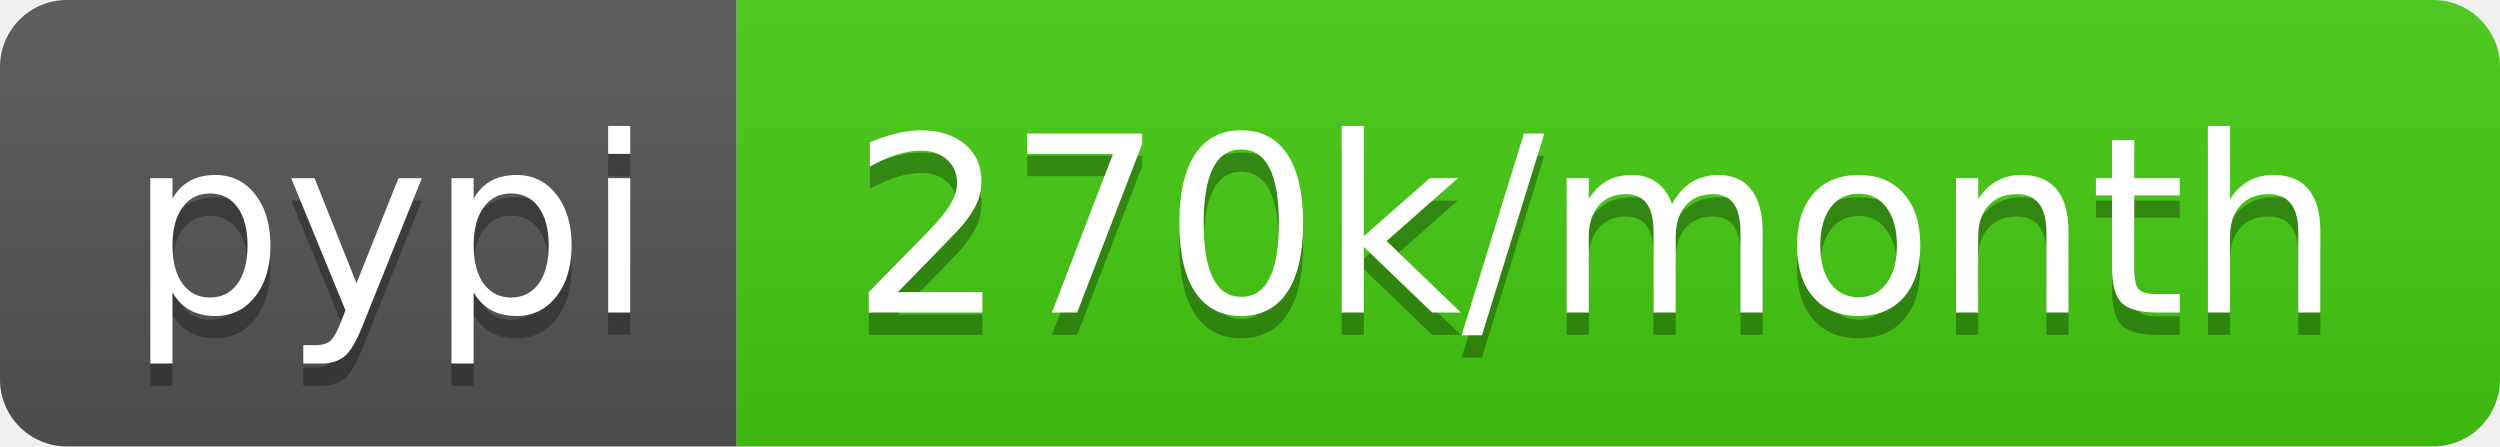
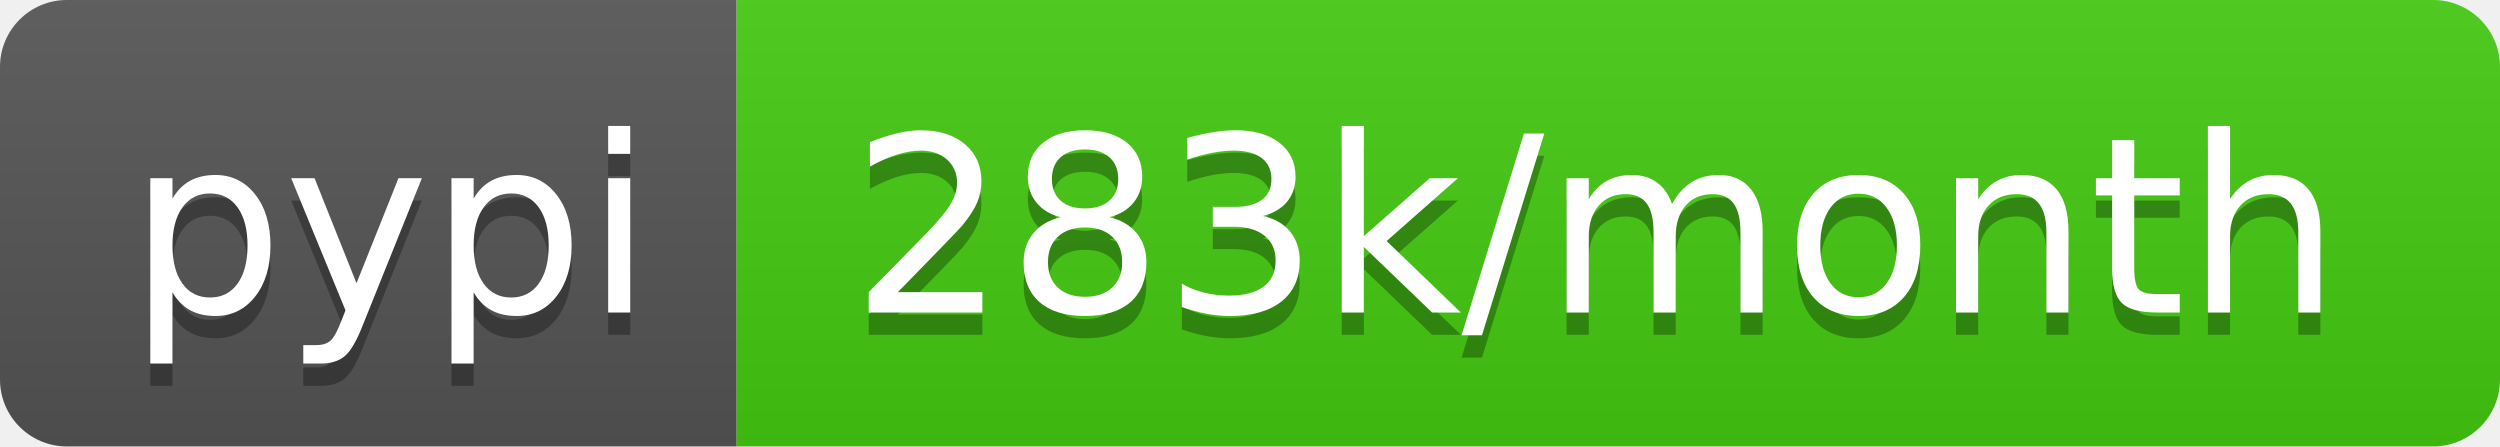
- <svg xmlns="http://www.w3.org/2000/svg" width="112" height="20" role="img" aria-label="pypi: 270k/month">
+ <svg xmlns="http://www.w3.org/2000/svg" width="112" height="20" role="img" aria-label="pypi: 283k/month">
  <linearGradient id="s" x2="0" y2="100%">
    <stop offset="0" stop-color="#bbb" stop-opacity=".1" />
    <stop offset="1" stop-opacity=".1" />
  </linearGradient>
  <clipPath id="r">
    <rect width="112" height="20" rx="3" fill="#fff" />
  </clipPath>
  <g clip-path="url(#r)">
    <rect width="33" height="20" fill="#555" />
    <rect x="33" width="79" height="20" fill="#4c1" />
    <rect width="112" height="20" fill="url(#s)" />
  </g>
  <g fill="#fff" text-anchor="middle" font-family="Verdana,Geneva,DejaVu Sans,sans-serif" text-rendering="geometricPrecision" font-size="110">
    <text aria-hidden="true" x="175" y="150" fill="#010101" fill-opacity=".3" transform="scale(.1)" textLength="230">pypi</text>
    <text x="175" y="140" transform="scale(.1)" fill="#fff" textLength="230">pypi</text>
-     <text aria-hidden="true" x="715" y="150" fill="#010101" fill-opacity=".3" transform="scale(.1)" textLength="690">270k/month</text>
-     <text x="715" y="140" transform="scale(.1)" fill="#fff" textLength="690">270k/month</text>
+     <text aria-hidden="true" x="715" y="150" fill="#010101" fill-opacity=".3" transform="scale(.1)" textLength="690">283k/month</text>
+     <text x="715" y="140" transform="scale(.1)" fill="#fff" textLength="690">283k/month</text>
  </g>
</svg>
